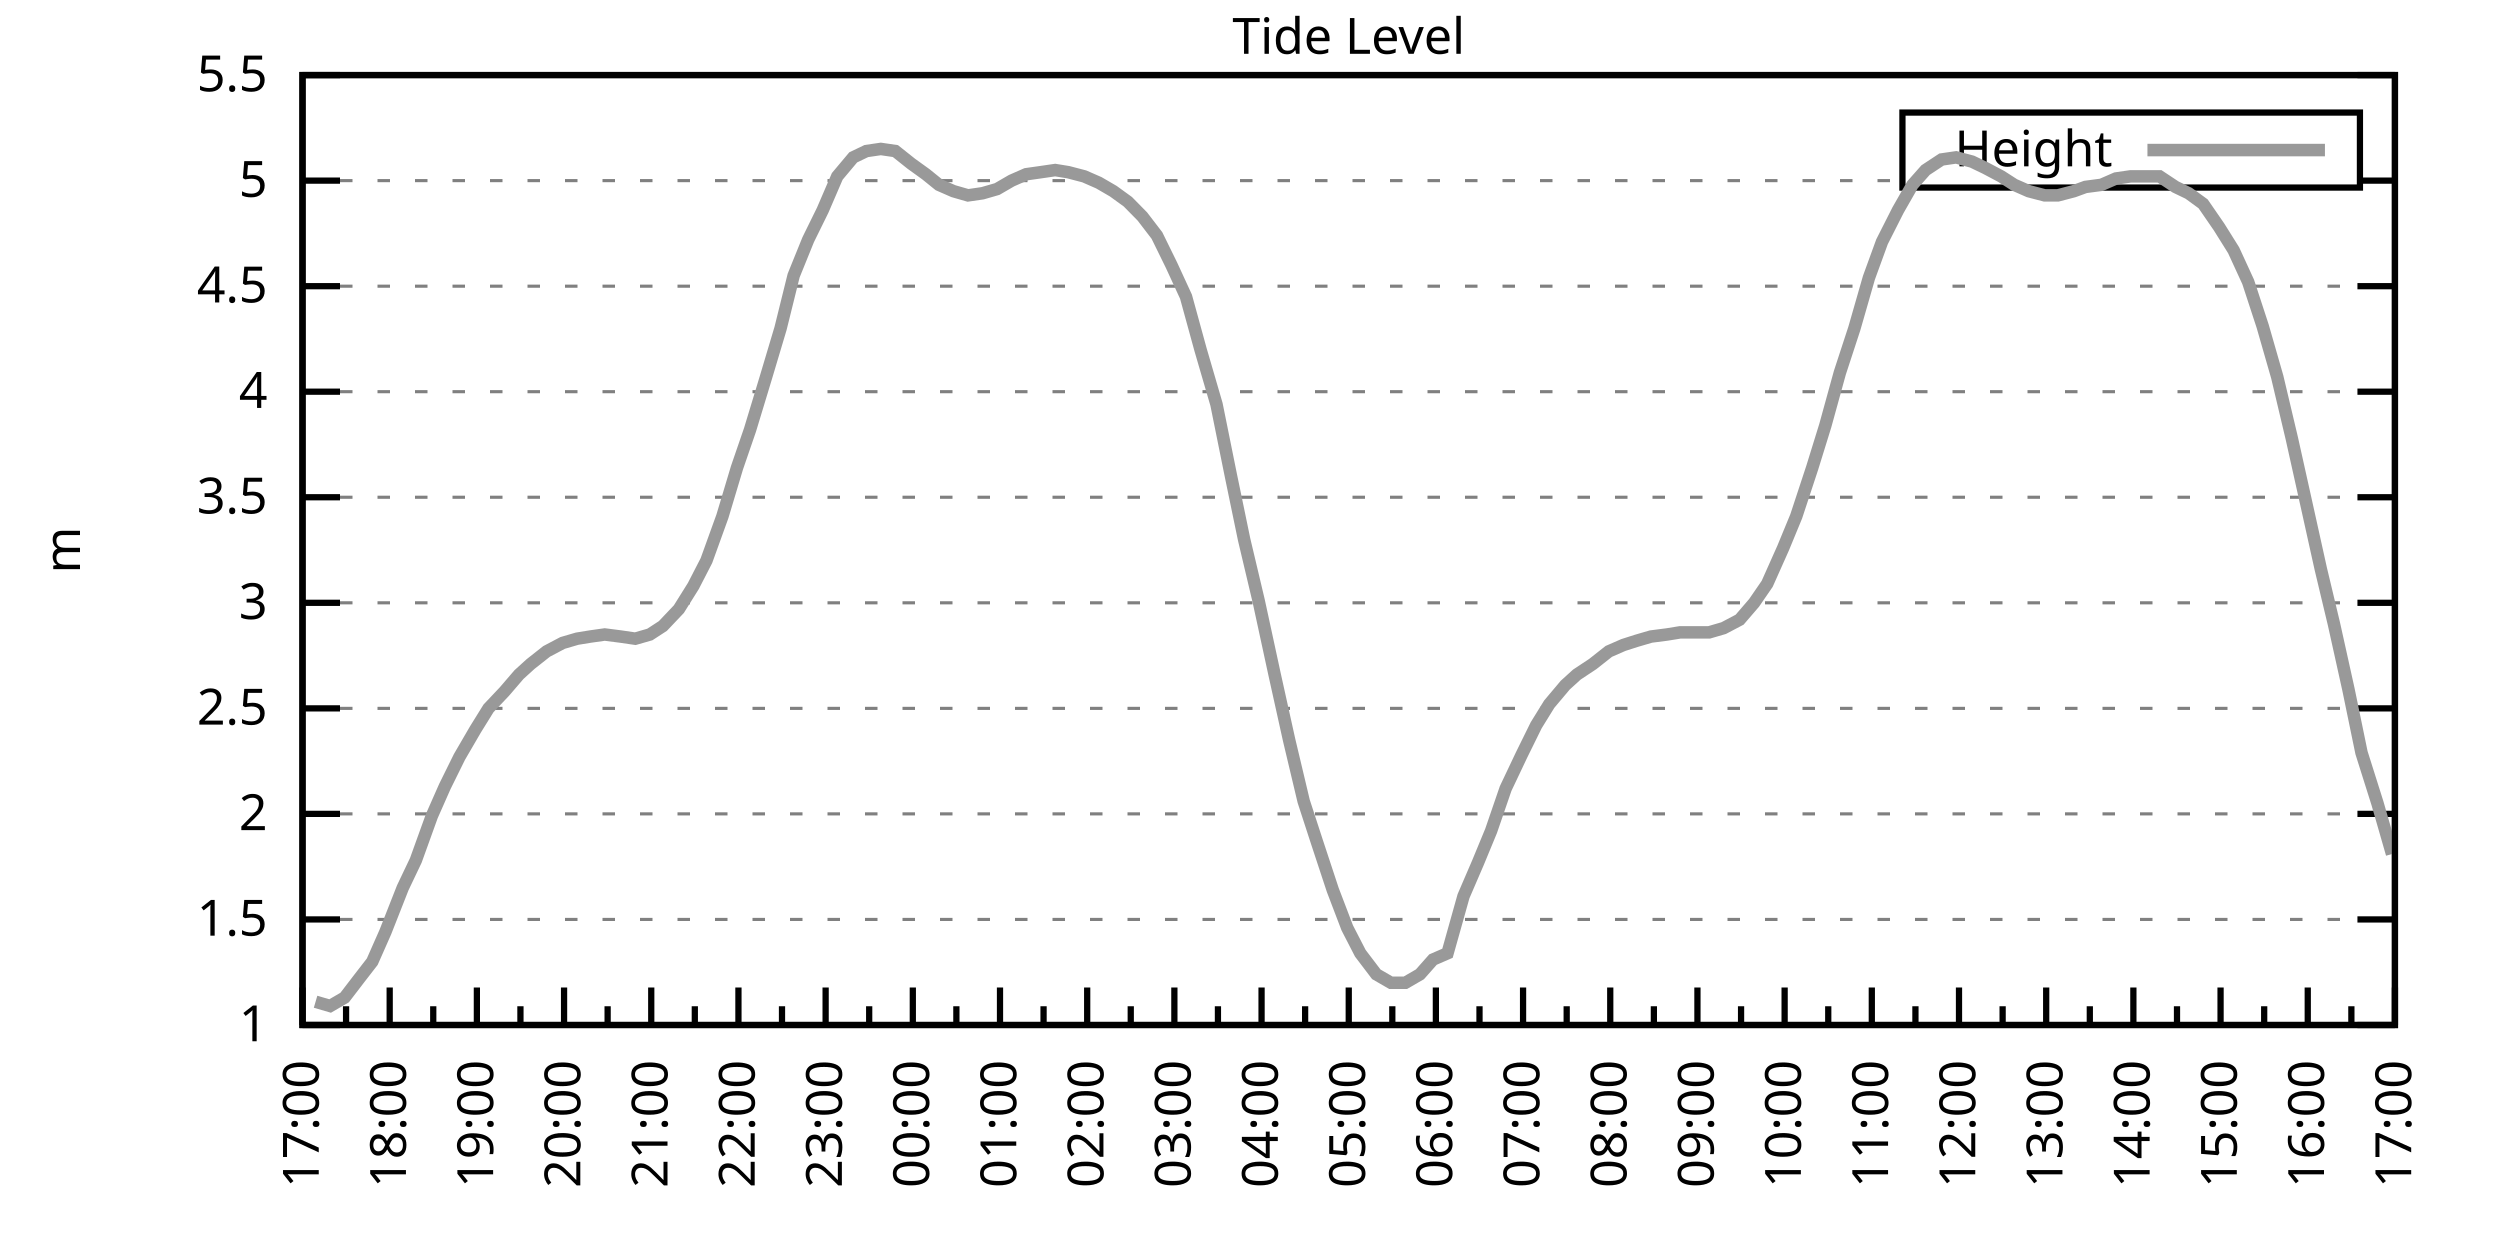
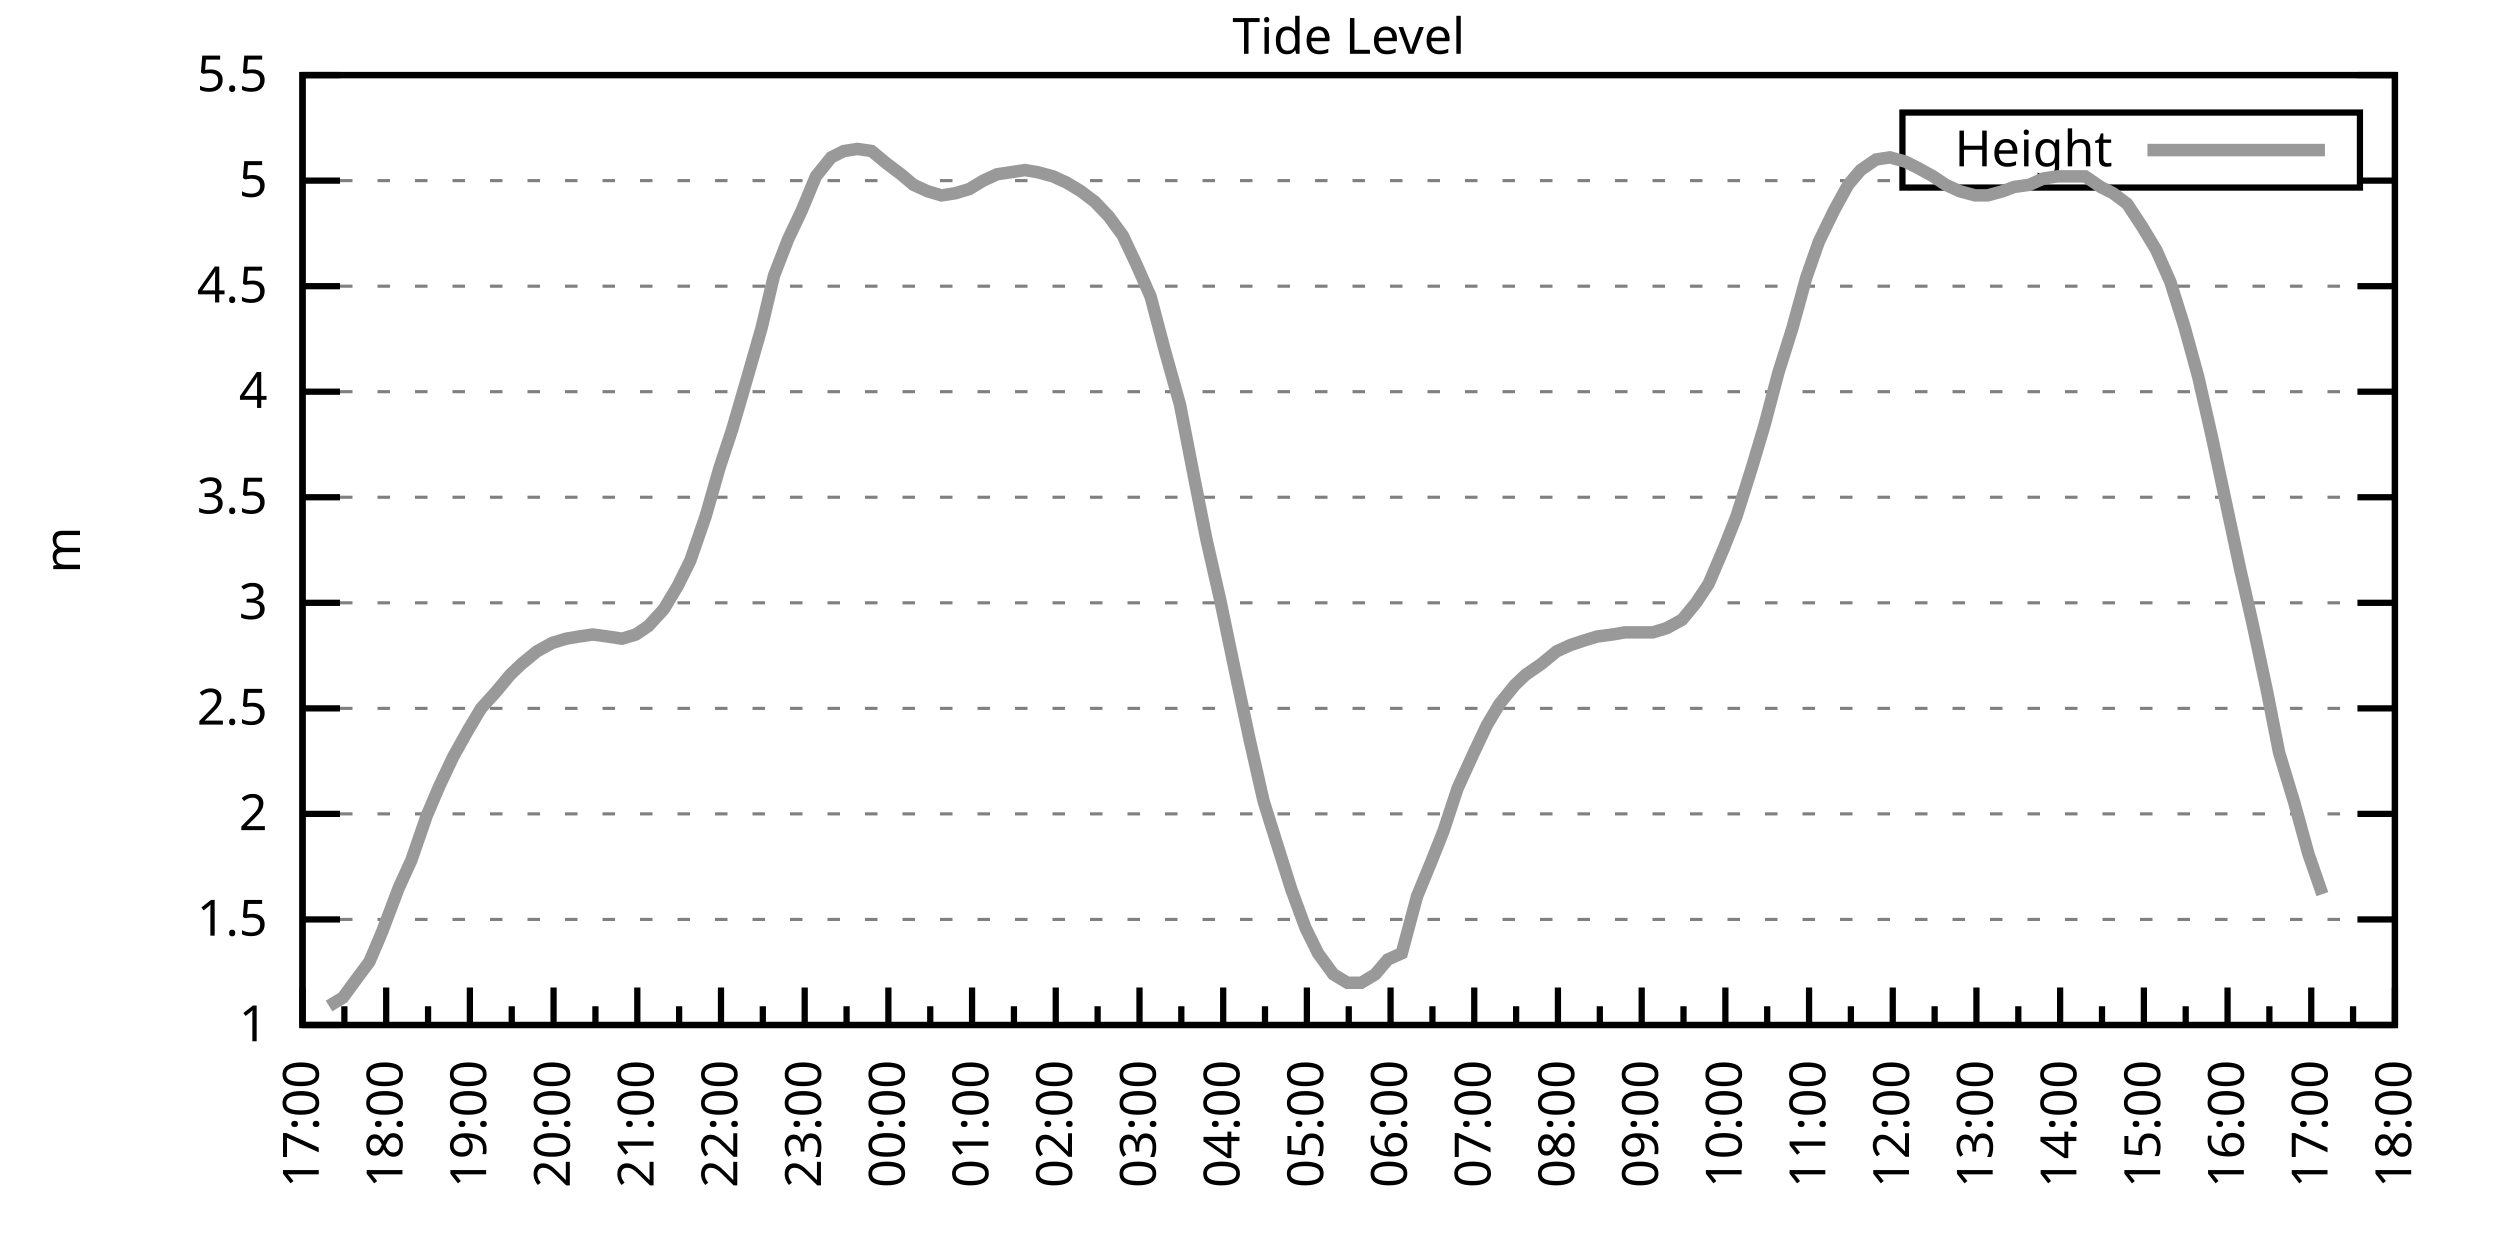
<svg xmlns="http://www.w3.org/2000/svg" xmlns:xlink="http://www.w3.org/1999/xlink" width="400" height="200" viewBox="0 0 400 200">
  <g id="gnuplot_canvas">
    <rect x="0" y="0" width="400" height="200" fill="none" />
    <defs>
      <circle id="gpDot" r="0.5" stroke-width="0.5" stroke="currentColor" />
      <path id="gpPt0" stroke-width="0.333" stroke="currentColor" d="M-1,0 h2 M0,-1 v2" />
      <path id="gpPt1" stroke-width="0.333" stroke="currentColor" d="M-1,-1 L1,1 M1,-1 L-1,1" />
      <path id="gpPt2" stroke-width="0.333" stroke="currentColor" d="M-1,0 L1,0 M0,-1 L0,1 M-1,-1 L1,1 M-1,1 L1,-1" />
      <rect id="gpPt3" stroke-width="0.333" stroke="currentColor" x="-1" y="-1" width="2" height="2" />
      <rect id="gpPt4" stroke-width="0.333" stroke="currentColor" fill="currentColor" x="-1" y="-1" width="2" height="2" />
      <circle id="gpPt5" stroke-width="0.333" stroke="currentColor" cx="0" cy="0" r="1" />
      <use xlink:href="#gpPt5" id="gpPt6" fill="currentColor" stroke="none" />
      <path id="gpPt7" stroke-width="0.333" stroke="currentColor" d="M0,-1.33 L-1.33,0.67 L1.33,0.67 z" />
      <use xlink:href="#gpPt7" id="gpPt8" fill="currentColor" stroke="none" />
      <use xlink:href="#gpPt7" id="gpPt9" stroke="currentColor" transform="rotate(180)" />
      <use xlink:href="#gpPt9" id="gpPt10" fill="currentColor" stroke="none" />
      <use xlink:href="#gpPt3" id="gpPt11" stroke="currentColor" transform="rotate(45)" />
      <use xlink:href="#gpPt11" id="gpPt12" fill="currentColor" stroke="none" />
      <path id="gpPt13" stroke-width="0.333" stroke="currentColor" d="M0,1.330 L1.265,0.411 L0.782,-1.067 L-0.782,-1.076 L-1.265,0.411 z" />
      <use xlink:href="#gpPt13" id="gpPt14" fill="currentColor" stroke="none" />
      <filter id="textbox" filterUnits="objectBoundingBox" x="0" y="0" height="1" width="1">
        <feFlood flood-color="white" flood-opacity="1" result="bgnd" />
        <feComposite in="SourceGraphic" in2="bgnd" operator="atop" />
      </filter>
      <filter id="greybox" filterUnits="objectBoundingBox" x="0" y="0" height="1" width="1">
        <feFlood flood-color="lightgrey" flood-opacity="1" result="grey" />
        <feComposite in="SourceGraphic" in2="grey" operator="atop" />
      </filter>
    </defs>
    <g fill="none" color="white" stroke="currentColor" stroke-width="1.00" stroke-linecap="butt" stroke-linejoin="miter">
</g>
    <g fill="none" color="black" stroke="currentColor" stroke-width="1.00" stroke-linecap="butt" stroke-linejoin="miter">
      <g stroke="none" shape-rendering="crispEdges">
        <polygon fill="rgb(255, 255, 255)" points="48.40,164.00 383.18,164.00 383.18,12.02 48.40,12.02 " />
      </g>
    </g>
    <g fill="none" color="black" stroke="currentColor" stroke-width="1.00" stroke-linecap="butt" stroke-linejoin="miter">
</g>
    <g fill="none" color="black" stroke="black" stroke-width="0.50" stroke-linecap="butt" stroke-linejoin="miter">
</g>
    <g fill="none" color="gray" stroke="currentColor" stroke-width="0.50" stroke-linecap="butt" stroke-linejoin="miter">
      <path stroke="gray" stroke-dasharray="2,4" class="gridline" d="M48.40,164.00 L383.19,164.00  " />
    </g>
    <g fill="none" color="gray" stroke="gray" stroke-width="1.00" stroke-linecap="butt" stroke-linejoin="miter">
</g>
    <g fill="none" color="black" stroke="currentColor" stroke-width="1.00" stroke-linecap="butt" stroke-linejoin="miter">
      <path stroke="black" d="M48.40,164.00 L54.40,164.00 M383.19,164.00 L377.19,164.00  " />
      <g transform="translate(42.80,166.60)" stroke="none" fill="black" font-family="Sans" font-size="8.00" text-anchor="end">
        <text>
          <tspan font-family="Sans"> 1</tspan>
        </text>
      </g>
    </g>
    <g fill="none" color="black" stroke="currentColor" stroke-width="1.00" stroke-linecap="butt" stroke-linejoin="miter">
</g>
    <g fill="none" color="black" stroke="black" stroke-width="0.50" stroke-linecap="butt" stroke-linejoin="miter">
</g>
    <g fill="none" color="gray" stroke="currentColor" stroke-width="0.50" stroke-linecap="butt" stroke-linejoin="miter">
      <path stroke="gray" stroke-dasharray="2,4" class="gridline" d="M48.40,147.11 L383.19,147.11  " />
    </g>
    <g fill="none" color="gray" stroke="gray" stroke-width="1.00" stroke-linecap="butt" stroke-linejoin="miter">
</g>
    <g fill="none" color="black" stroke="currentColor" stroke-width="1.00" stroke-linecap="butt" stroke-linejoin="miter">
      <path stroke="black" d="M48.40,147.11 L54.40,147.11 M383.19,147.11 L377.19,147.11  " />
      <g transform="translate(42.80,149.71)" stroke="none" fill="black" font-family="Sans" font-size="8.00" text-anchor="end">
        <text>
          <tspan font-family="Sans"> 1.5</tspan>
        </text>
      </g>
    </g>
    <g fill="none" color="black" stroke="currentColor" stroke-width="1.00" stroke-linecap="butt" stroke-linejoin="miter">
</g>
    <g fill="none" color="black" stroke="black" stroke-width="0.50" stroke-linecap="butt" stroke-linejoin="miter">
</g>
    <g fill="none" color="gray" stroke="currentColor" stroke-width="0.50" stroke-linecap="butt" stroke-linejoin="miter">
      <path stroke="gray" stroke-dasharray="2,4" class="gridline" d="M48.40,130.22 L383.19,130.22  " />
    </g>
    <g fill="none" color="gray" stroke="gray" stroke-width="1.00" stroke-linecap="butt" stroke-linejoin="miter">
</g>
    <g fill="none" color="black" stroke="currentColor" stroke-width="1.00" stroke-linecap="butt" stroke-linejoin="miter">
      <path stroke="black" d="M48.40,130.22 L54.40,130.22 M383.19,130.22 L377.19,130.22  " />
      <g transform="translate(42.80,132.82)" stroke="none" fill="black" font-family="Sans" font-size="8.00" text-anchor="end">
        <text>
          <tspan font-family="Sans"> 2</tspan>
        </text>
      </g>
    </g>
    <g fill="none" color="black" stroke="currentColor" stroke-width="1.00" stroke-linecap="butt" stroke-linejoin="miter">
</g>
    <g fill="none" color="black" stroke="black" stroke-width="0.50" stroke-linecap="butt" stroke-linejoin="miter">
</g>
    <g fill="none" color="gray" stroke="currentColor" stroke-width="0.50" stroke-linecap="butt" stroke-linejoin="miter">
      <path stroke="gray" stroke-dasharray="2,4" class="gridline" d="M48.40,113.34 L383.19,113.34  " />
    </g>
    <g fill="none" color="gray" stroke="gray" stroke-width="1.00" stroke-linecap="butt" stroke-linejoin="miter">
</g>
    <g fill="none" color="black" stroke="currentColor" stroke-width="1.00" stroke-linecap="butt" stroke-linejoin="miter">
      <path stroke="black" d="M48.40,113.34 L54.40,113.34 M383.19,113.34 L377.19,113.34  " />
      <g transform="translate(42.80,115.94)" stroke="none" fill="black" font-family="Sans" font-size="8.00" text-anchor="end">
        <text>
          <tspan font-family="Sans"> 2.5</tspan>
        </text>
      </g>
    </g>
    <g fill="none" color="black" stroke="currentColor" stroke-width="1.00" stroke-linecap="butt" stroke-linejoin="miter">
</g>
    <g fill="none" color="black" stroke="black" stroke-width="0.50" stroke-linecap="butt" stroke-linejoin="miter">
</g>
    <g fill="none" color="gray" stroke="currentColor" stroke-width="0.50" stroke-linecap="butt" stroke-linejoin="miter">
      <path stroke="gray" stroke-dasharray="2,4" class="gridline" d="M48.40,96.45 L383.19,96.45  " />
    </g>
    <g fill="none" color="gray" stroke="gray" stroke-width="1.00" stroke-linecap="butt" stroke-linejoin="miter">
</g>
    <g fill="none" color="black" stroke="currentColor" stroke-width="1.00" stroke-linecap="butt" stroke-linejoin="miter">
      <path stroke="black" d="M48.40,96.45 L54.40,96.45 M383.19,96.45 L377.19,96.45  " />
      <g transform="translate(42.80,99.05)" stroke="none" fill="black" font-family="Sans" font-size="8.00" text-anchor="end">
        <text>
          <tspan font-family="Sans"> 3</tspan>
        </text>
      </g>
    </g>
    <g fill="none" color="black" stroke="currentColor" stroke-width="1.00" stroke-linecap="butt" stroke-linejoin="miter">
</g>
    <g fill="none" color="black" stroke="black" stroke-width="0.50" stroke-linecap="butt" stroke-linejoin="miter">
</g>
    <g fill="none" color="gray" stroke="currentColor" stroke-width="0.50" stroke-linecap="butt" stroke-linejoin="miter">
      <path stroke="gray" stroke-dasharray="2,4" class="gridline" d="M48.40,79.56 L383.19,79.56  " />
    </g>
    <g fill="none" color="gray" stroke="gray" stroke-width="1.00" stroke-linecap="butt" stroke-linejoin="miter">
</g>
    <g fill="none" color="black" stroke="currentColor" stroke-width="1.00" stroke-linecap="butt" stroke-linejoin="miter">
      <path stroke="black" d="M48.40,79.56 L54.40,79.56 M383.19,79.56 L377.19,79.56  " />
      <g transform="translate(42.80,82.16)" stroke="none" fill="black" font-family="Sans" font-size="8.00" text-anchor="end">
        <text>
          <tspan font-family="Sans"> 3.5</tspan>
        </text>
      </g>
    </g>
    <g fill="none" color="black" stroke="currentColor" stroke-width="1.00" stroke-linecap="butt" stroke-linejoin="miter">
</g>
    <g fill="none" color="black" stroke="black" stroke-width="0.50" stroke-linecap="butt" stroke-linejoin="miter">
</g>
    <g fill="none" color="gray" stroke="currentColor" stroke-width="0.50" stroke-linecap="butt" stroke-linejoin="miter">
      <path stroke="gray" stroke-dasharray="2,4" class="gridline" d="M48.40,62.67 L383.19,62.67  " />
    </g>
    <g fill="none" color="gray" stroke="gray" stroke-width="1.00" stroke-linecap="butt" stroke-linejoin="miter">
</g>
    <g fill="none" color="black" stroke="currentColor" stroke-width="1.00" stroke-linecap="butt" stroke-linejoin="miter">
      <path stroke="black" d="M48.40,62.67 L54.40,62.67 M383.19,62.67 L377.19,62.67  " />
      <g transform="translate(42.80,65.27)" stroke="none" fill="black" font-family="Sans" font-size="8.00" text-anchor="end">
        <text>
          <tspan font-family="Sans"> 4</tspan>
        </text>
      </g>
    </g>
    <g fill="none" color="black" stroke="currentColor" stroke-width="1.00" stroke-linecap="butt" stroke-linejoin="miter">
</g>
    <g fill="none" color="black" stroke="black" stroke-width="0.50" stroke-linecap="butt" stroke-linejoin="miter">
</g>
    <g fill="none" color="gray" stroke="currentColor" stroke-width="0.50" stroke-linecap="butt" stroke-linejoin="miter">
      <path stroke="gray" stroke-dasharray="2,4" class="gridline" d="M48.40,45.79 L383.19,45.79  " />
    </g>
    <g fill="none" color="gray" stroke="gray" stroke-width="1.00" stroke-linecap="butt" stroke-linejoin="miter">
</g>
    <g fill="none" color="black" stroke="currentColor" stroke-width="1.00" stroke-linecap="butt" stroke-linejoin="miter">
      <path stroke="black" d="M48.40,45.79 L54.40,45.79 M383.19,45.79 L377.19,45.79  " />
      <g transform="translate(42.80,48.39)" stroke="none" fill="black" font-family="Sans" font-size="8.00" text-anchor="end">
        <text>
          <tspan font-family="Sans"> 4.5</tspan>
        </text>
      </g>
    </g>
    <g fill="none" color="black" stroke="currentColor" stroke-width="1.00" stroke-linecap="butt" stroke-linejoin="miter">
</g>
    <g fill="none" color="black" stroke="black" stroke-width="0.50" stroke-linecap="butt" stroke-linejoin="miter">
</g>
    <g fill="none" color="gray" stroke="currentColor" stroke-width="0.50" stroke-linecap="butt" stroke-linejoin="miter">
      <path stroke="gray" stroke-dasharray="2,4" class="gridline" d="M48.40,28.90 L304.39,28.90 M377.59,28.90 L383.19,28.90  " />
    </g>
    <g fill="none" color="gray" stroke="gray" stroke-width="1.00" stroke-linecap="butt" stroke-linejoin="miter">
</g>
    <g fill="none" color="black" stroke="currentColor" stroke-width="1.00" stroke-linecap="butt" stroke-linejoin="miter">
      <path stroke="black" d="M48.40,28.90 L54.40,28.90 M383.19,28.90 L377.19,28.90  " />
      <g transform="translate(42.80,31.50)" stroke="none" fill="black" font-family="Sans" font-size="8.00" text-anchor="end">
        <text>
          <tspan font-family="Sans"> 5</tspan>
        </text>
      </g>
    </g>
    <g fill="none" color="black" stroke="currentColor" stroke-width="1.00" stroke-linecap="butt" stroke-linejoin="miter">
</g>
    <g fill="none" color="black" stroke="black" stroke-width="0.50" stroke-linecap="butt" stroke-linejoin="miter">
</g>
    <g fill="none" color="gray" stroke="currentColor" stroke-width="0.50" stroke-linecap="butt" stroke-linejoin="miter">
      <path stroke="gray" stroke-dasharray="2,4" class="gridline" d="M48.40,12.01 L383.19,12.01  " />
    </g>
    <g fill="none" color="gray" stroke="gray" stroke-width="1.00" stroke-linecap="butt" stroke-linejoin="miter">
</g>
    <g fill="none" color="black" stroke="currentColor" stroke-width="1.00" stroke-linecap="butt" stroke-linejoin="miter">
      <path stroke="black" d="M48.40,12.01 L54.40,12.01 M383.19,12.01 L377.19,12.01  " />
      <g transform="translate(42.80,14.61)" stroke="none" fill="black" font-family="Sans" font-size="8.00" text-anchor="end">
        <text>
          <tspan font-family="Sans"> 5.5</tspan>
        </text>
      </g>
    </g>
    <g fill="none" color="black" stroke="currentColor" stroke-width="1.00" stroke-linecap="butt" stroke-linejoin="miter">
      <path stroke="black" d="M48.40,164.00 L48.40,158.00  " />
      <g transform="translate(51.00,169.60) rotate(270)" stroke="none" fill="black" font-family="Sans" font-size="8.00" text-anchor="end">
        <text>
          <tspan font-family="Sans">17:00</tspan>
        </text>
      </g>
    </g>
    <g fill="none" color="black" stroke="currentColor" stroke-width="1.00" stroke-linecap="butt" stroke-linejoin="miter">
-       <path stroke="black" d="M55.37,164.00 L55.37,161.00 M62.35,164.00 L62.35,158.00  " />
-       <g transform="translate(64.95,169.60) rotate(270)" stroke="none" fill="black" font-family="Sans" font-size="8.00" text-anchor="end">
+       <path stroke="black" d="M55.10,164.00 L55.10,161.00 M61.79,164.00 L61.79,158.00  " />
+       <g transform="translate(64.39,169.60) rotate(270)" stroke="none" fill="black" font-family="Sans" font-size="8.00" text-anchor="end">
        <text>
          <tspan font-family="Sans">18:00</tspan>
        </text>
      </g>
    </g>
    <g fill="none" color="black" stroke="currentColor" stroke-width="1.00" stroke-linecap="butt" stroke-linejoin="miter">
-       <path stroke="black" d="M69.32,164.00 L69.32,161.00 M76.30,164.00 L76.30,158.00  " />
-       <g transform="translate(78.90,169.60) rotate(270)" stroke="none" fill="black" font-family="Sans" font-size="8.00" text-anchor="end">
+       <path stroke="black" d="M68.49,164.00 L68.49,161.00 M75.18,164.00 L75.18,158.00  " />
+       <g transform="translate(77.78,169.60) rotate(270)" stroke="none" fill="black" font-family="Sans" font-size="8.00" text-anchor="end">
        <text>
          <tspan font-family="Sans">19:00</tspan>
        </text>
      </g>
    </g>
    <g fill="none" color="black" stroke="currentColor" stroke-width="1.00" stroke-linecap="butt" stroke-linejoin="miter">
-       <path stroke="black" d="M83.27,164.00 L83.27,161.00 M90.25,164.00 L90.25,158.00  " />
-       <g transform="translate(92.85,169.60) rotate(270)" stroke="none" fill="black" font-family="Sans" font-size="8.00" text-anchor="end">
+       <path stroke="black" d="M81.88,164.00 L81.88,161.00 M88.57,164.00 L88.57,158.00  " />
+       <g transform="translate(91.17,169.60) rotate(270)" stroke="none" fill="black" font-family="Sans" font-size="8.00" text-anchor="end">
        <text>
          <tspan font-family="Sans">20:00</tspan>
        </text>
      </g>
    </g>
    <g fill="none" color="black" stroke="currentColor" stroke-width="1.00" stroke-linecap="butt" stroke-linejoin="miter">
-       <path stroke="black" d="M97.22,164.00 L97.22,161.00 M104.20,164.00 L104.20,158.00  " />
-       <g transform="translate(106.80,169.60) rotate(270)" stroke="none" fill="black" font-family="Sans" font-size="8.00" text-anchor="end">
+       <path stroke="black" d="M95.27,164.00 L95.27,161.00 M101.97,164.00 L101.97,158.00  " />
+       <g transform="translate(104.57,169.60) rotate(270)" stroke="none" fill="black" font-family="Sans" font-size="8.00" text-anchor="end">
        <text>
          <tspan font-family="Sans">21:00</tspan>
        </text>
      </g>
    </g>
    <g fill="none" color="black" stroke="currentColor" stroke-width="1.00" stroke-linecap="butt" stroke-linejoin="miter">
-       <path stroke="black" d="M111.17,164.00 L111.17,161.00 M118.15,164.00 L118.15,158.00  " />
-       <g transform="translate(120.75,169.60) rotate(270)" stroke="none" fill="black" font-family="Sans" font-size="8.00" text-anchor="end">
+       <path stroke="black" d="M108.66,164.00 L108.66,161.00 M115.36,164.00 L115.36,158.00  " />
+       <g transform="translate(117.96,169.60) rotate(270)" stroke="none" fill="black" font-family="Sans" font-size="8.00" text-anchor="end">
        <text>
          <tspan font-family="Sans">22:00</tspan>
        </text>
      </g>
    </g>
    <g fill="none" color="black" stroke="currentColor" stroke-width="1.00" stroke-linecap="butt" stroke-linejoin="miter">
-       <path stroke="black" d="M125.12,164.00 L125.12,161.00 M132.10,164.00 L132.10,158.00  " />
-       <g transform="translate(134.70,169.60) rotate(270)" stroke="none" fill="black" font-family="Sans" font-size="8.00" text-anchor="end">
+       <path stroke="black" d="M122.05,164.00 L122.05,161.00 M128.75,164.00 L128.75,158.00  " />
+       <g transform="translate(131.35,169.60) rotate(270)" stroke="none" fill="black" font-family="Sans" font-size="8.00" text-anchor="end">
        <text>
          <tspan font-family="Sans">23:00</tspan>
        </text>
      </g>
    </g>
    <g fill="none" color="black" stroke="currentColor" stroke-width="1.00" stroke-linecap="butt" stroke-linejoin="miter">
-       <path stroke="black" d="M139.07,164.00 L139.07,161.00 M146.05,164.00 L146.05,158.00  " />
-       <g transform="translate(148.65,169.60) rotate(270)" stroke="none" fill="black" font-family="Sans" font-size="8.00" text-anchor="end">
+       <path stroke="black" d="M135.45,164.00 L135.45,161.00 M142.14,164.00 L142.14,158.00  " />
+       <g transform="translate(144.74,169.60) rotate(270)" stroke="none" fill="black" font-family="Sans" font-size="8.00" text-anchor="end">
        <text>
          <tspan font-family="Sans">00:00</tspan>
        </text>
      </g>
    </g>
    <g fill="none" color="black" stroke="currentColor" stroke-width="1.00" stroke-linecap="butt" stroke-linejoin="miter">
-       <path stroke="black" d="M153.02,164.00 L153.02,161.00 M160.00,164.00 L160.00,158.00  " />
-       <g transform="translate(162.60,169.60) rotate(270)" stroke="none" fill="black" font-family="Sans" font-size="8.00" text-anchor="end">
+       <path stroke="black" d="M148.84,164.00 L148.84,161.00 M155.53,164.00 L155.53,158.00  " />
+       <g transform="translate(158.13,169.60) rotate(270)" stroke="none" fill="black" font-family="Sans" font-size="8.00" text-anchor="end">
        <text>
          <tspan font-family="Sans">01:00</tspan>
        </text>
      </g>
    </g>
    <g fill="none" color="black" stroke="currentColor" stroke-width="1.00" stroke-linecap="butt" stroke-linejoin="miter">
-       <path stroke="black" d="M166.97,164.00 L166.97,161.00 M173.95,164.00 L173.95,158.00  " />
-       <g transform="translate(176.55,169.60) rotate(270)" stroke="none" fill="black" font-family="Sans" font-size="8.00" text-anchor="end">
+       <path stroke="black" d="M162.23,164.00 L162.23,161.00 M168.92,164.00 L168.92,158.00  " />
+       <g transform="translate(171.52,169.60) rotate(270)" stroke="none" fill="black" font-family="Sans" font-size="8.00" text-anchor="end">
        <text>
          <tspan font-family="Sans">02:00</tspan>
        </text>
      </g>
    </g>
    <g fill="none" color="black" stroke="currentColor" stroke-width="1.00" stroke-linecap="butt" stroke-linejoin="miter">
-       <path stroke="black" d="M180.92,164.00 L180.92,161.00 M187.90,164.00 L187.90,158.00  " />
-       <g transform="translate(190.50,169.60) rotate(270)" stroke="none" fill="black" font-family="Sans" font-size="8.00" text-anchor="end">
+       <path stroke="black" d="M175.62,164.00 L175.62,161.00 M182.32,164.00 L182.32,158.00  " />
+       <g transform="translate(184.92,169.60) rotate(270)" stroke="none" fill="black" font-family="Sans" font-size="8.00" text-anchor="end">
        <text>
          <tspan font-family="Sans">03:00</tspan>
        </text>
      </g>
    </g>
    <g fill="none" color="black" stroke="currentColor" stroke-width="1.00" stroke-linecap="butt" stroke-linejoin="miter">
-       <path stroke="black" d="M194.87,164.00 L194.87,161.00 M201.85,164.00 L201.85,158.00  " />
-       <g transform="translate(204.45,169.60) rotate(270)" stroke="none" fill="black" font-family="Sans" font-size="8.00" text-anchor="end">
+       <path stroke="black" d="M189.01,164.00 L189.01,161.00 M195.71,164.00 L195.71,158.00  " />
+       <g transform="translate(198.31,169.60) rotate(270)" stroke="none" fill="black" font-family="Sans" font-size="8.00" text-anchor="end">
        <text>
          <tspan font-family="Sans">04:00</tspan>
        </text>
      </g>
    </g>
    <g fill="none" color="black" stroke="currentColor" stroke-width="1.00" stroke-linecap="butt" stroke-linejoin="miter">
-       <path stroke="black" d="M208.82,164.00 L208.82,161.00 M215.80,164.00 L215.80,158.00  " />
-       <g transform="translate(218.40,169.60) rotate(270)" stroke="none" fill="black" font-family="Sans" font-size="8.00" text-anchor="end">
+       <path stroke="black" d="M202.40,164.00 L202.40,161.00 M209.10,164.00 L209.10,158.00  " />
+       <g transform="translate(211.70,169.60) rotate(270)" stroke="none" fill="black" font-family="Sans" font-size="8.00" text-anchor="end">
        <text>
          <tspan font-family="Sans">05:00</tspan>
        </text>
      </g>
    </g>
    <g fill="none" color="black" stroke="currentColor" stroke-width="1.00" stroke-linecap="butt" stroke-linejoin="miter">
-       <path stroke="black" d="M222.77,164.00 L222.77,161.00 M229.74,164.00 L229.74,158.00  " />
-       <g transform="translate(232.34,169.60) rotate(270)" stroke="none" fill="black" font-family="Sans" font-size="8.00" text-anchor="end">
+       <path stroke="black" d="M215.80,164.00 L215.80,161.00 M222.49,164.00 L222.49,158.00  " />
+       <g transform="translate(225.09,169.60) rotate(270)" stroke="none" fill="black" font-family="Sans" font-size="8.00" text-anchor="end">
        <text>
          <tspan font-family="Sans">06:00</tspan>
        </text>
      </g>
    </g>
    <g fill="none" color="black" stroke="currentColor" stroke-width="1.00" stroke-linecap="butt" stroke-linejoin="miter">
-       <path stroke="black" d="M236.72,164.00 L236.72,161.00 M243.69,164.00 L243.69,158.00  " />
-       <g transform="translate(246.29,169.60) rotate(270)" stroke="none" fill="black" font-family="Sans" font-size="8.00" text-anchor="end">
+       <path stroke="black" d="M229.19,164.00 L229.19,161.00 M235.88,164.00 L235.88,158.00  " />
+       <g transform="translate(238.48,169.60) rotate(270)" stroke="none" fill="black" font-family="Sans" font-size="8.00" text-anchor="end">
        <text>
          <tspan font-family="Sans">07:00</tspan>
        </text>
      </g>
    </g>
    <g fill="none" color="black" stroke="currentColor" stroke-width="1.00" stroke-linecap="butt" stroke-linejoin="miter">
-       <path stroke="black" d="M250.67,164.00 L250.67,161.00 M257.64,164.00 L257.64,158.00  " />
-       <g transform="translate(260.24,169.60) rotate(270)" stroke="none" fill="black" font-family="Sans" font-size="8.00" text-anchor="end">
+       <path stroke="black" d="M242.58,164.00 L242.58,161.00 M249.27,164.00 L249.27,158.00  " />
+       <g transform="translate(251.87,169.60) rotate(270)" stroke="none" fill="black" font-family="Sans" font-size="8.00" text-anchor="end">
        <text>
          <tspan font-family="Sans">08:00</tspan>
        </text>
      </g>
    </g>
    <g fill="none" color="black" stroke="currentColor" stroke-width="1.00" stroke-linecap="butt" stroke-linejoin="miter">
-       <path stroke="black" d="M264.62,164.00 L264.62,161.00 M271.59,164.00 L271.59,158.00  " />
-       <g transform="translate(274.19,169.60) rotate(270)" stroke="none" fill="black" font-family="Sans" font-size="8.00" text-anchor="end">
+       <path stroke="black" d="M255.97,164.00 L255.97,161.00 M262.67,164.00 L262.67,158.00  " />
+       <g transform="translate(265.27,169.60) rotate(270)" stroke="none" fill="black" font-family="Sans" font-size="8.00" text-anchor="end">
        <text>
          <tspan font-family="Sans">09:00</tspan>
        </text>
      </g>
    </g>
    <g fill="none" color="black" stroke="currentColor" stroke-width="1.00" stroke-linecap="butt" stroke-linejoin="miter">
-       <path stroke="black" d="M278.57,164.00 L278.57,161.00 M285.54,164.00 L285.54,158.00  " />
-       <g transform="translate(288.14,169.60) rotate(270)" stroke="none" fill="black" font-family="Sans" font-size="8.00" text-anchor="end">
+       <path stroke="black" d="M269.36,164.00 L269.36,161.00 M276.06,164.00 L276.06,158.00  " />
+       <g transform="translate(278.66,169.60) rotate(270)" stroke="none" fill="black" font-family="Sans" font-size="8.00" text-anchor="end">
        <text>
          <tspan font-family="Sans">10:00</tspan>
        </text>
      </g>
    </g>
    <g fill="none" color="black" stroke="currentColor" stroke-width="1.00" stroke-linecap="butt" stroke-linejoin="miter">
-       <path stroke="black" d="M292.52,164.00 L292.52,161.00 M299.49,164.00 L299.49,158.00  " />
-       <g transform="translate(302.09,169.60) rotate(270)" stroke="none" fill="black" font-family="Sans" font-size="8.00" text-anchor="end">
+       <path stroke="black" d="M282.75,164.00 L282.75,161.00 M289.45,164.00 L289.45,158.00  " />
+       <g transform="translate(292.05,169.60) rotate(270)" stroke="none" fill="black" font-family="Sans" font-size="8.00" text-anchor="end">
        <text>
          <tspan font-family="Sans">11:00</tspan>
        </text>
      </g>
    </g>
    <g fill="none" color="black" stroke="currentColor" stroke-width="1.00" stroke-linecap="butt" stroke-linejoin="miter">
-       <path stroke="black" d="M306.47,164.00 L306.47,161.00 M313.44,164.00 L313.44,158.00  " />
-       <g transform="translate(316.04,169.60) rotate(270)" stroke="none" fill="black" font-family="Sans" font-size="8.00" text-anchor="end">
+       <path stroke="black" d="M296.14,164.00 L296.14,161.00 M302.84,164.00 L302.84,158.00  " />
+       <g transform="translate(305.44,169.60) rotate(270)" stroke="none" fill="black" font-family="Sans" font-size="8.00" text-anchor="end">
        <text>
          <tspan font-family="Sans">12:00</tspan>
        </text>
      </g>
    </g>
    <g fill="none" color="black" stroke="currentColor" stroke-width="1.00" stroke-linecap="butt" stroke-linejoin="miter">
-       <path stroke="black" d="M320.42,164.00 L320.42,161.00 M327.39,164.00 L327.39,158.00  " />
-       <g transform="translate(329.99,169.60) rotate(270)" stroke="none" fill="black" font-family="Sans" font-size="8.00" text-anchor="end">
+       <path stroke="black" d="M309.54,164.00 L309.54,161.00 M316.23,164.00 L316.23,158.00  " />
+       <g transform="translate(318.83,169.60) rotate(270)" stroke="none" fill="black" font-family="Sans" font-size="8.00" text-anchor="end">
        <text>
          <tspan font-family="Sans">13:00</tspan>
        </text>
      </g>
    </g>
    <g fill="none" color="black" stroke="currentColor" stroke-width="1.00" stroke-linecap="butt" stroke-linejoin="miter">
-       <path stroke="black" d="M334.37,164.00 L334.37,161.00 M341.34,164.00 L341.34,158.00  " />
-       <g transform="translate(343.94,169.60) rotate(270)" stroke="none" fill="black" font-family="Sans" font-size="8.00" text-anchor="end">
+       <path stroke="black" d="M322.93,164.00 L322.93,161.00 M329.62,164.00 L329.62,158.00  " />
+       <g transform="translate(332.22,169.60) rotate(270)" stroke="none" fill="black" font-family="Sans" font-size="8.00" text-anchor="end">
        <text>
          <tspan font-family="Sans">14:00</tspan>
        </text>
      </g>
    </g>
    <g fill="none" color="black" stroke="currentColor" stroke-width="1.00" stroke-linecap="butt" stroke-linejoin="miter">
-       <path stroke="black" d="M348.32,164.00 L348.32,161.00 M355.29,164.00 L355.29,158.00  " />
-       <g transform="translate(357.89,169.60) rotate(270)" stroke="none" fill="black" font-family="Sans" font-size="8.00" text-anchor="end">
+       <path stroke="black" d="M336.32,164.00 L336.32,161.00 M343.02,164.00 L343.02,158.00  " />
+       <g transform="translate(345.62,169.60) rotate(270)" stroke="none" fill="black" font-family="Sans" font-size="8.00" text-anchor="end">
        <text>
          <tspan font-family="Sans">15:00</tspan>
        </text>
      </g>
    </g>
    <g fill="none" color="black" stroke="currentColor" stroke-width="1.00" stroke-linecap="butt" stroke-linejoin="miter">
-       <path stroke="black" d="M362.27,164.00 L362.27,161.00 M369.24,164.00 L369.24,158.00  " />
-       <g transform="translate(371.84,169.60) rotate(270)" stroke="none" fill="black" font-family="Sans" font-size="8.00" text-anchor="end">
+       <path stroke="black" d="M349.71,164.00 L349.71,161.00 M356.41,164.00 L356.41,158.00  " />
+       <g transform="translate(359.01,169.60) rotate(270)" stroke="none" fill="black" font-family="Sans" font-size="8.00" text-anchor="end">
        <text>
          <tspan font-family="Sans">16:00</tspan>
        </text>
      </g>
    </g>
    <g fill="none" color="black" stroke="currentColor" stroke-width="1.00" stroke-linecap="butt" stroke-linejoin="miter">
-       <path stroke="black" d="M376.22,164.00 L376.22,161.00 M383.19,164.00 L383.19,158.00  " />
+       <path stroke="black" d="M363.10,164.00 L363.10,161.00 M369.80,164.00 L369.80,158.00  " />
+       <g transform="translate(372.40,169.60) rotate(270)" stroke="none" fill="black" font-family="Sans" font-size="8.00" text-anchor="end">
+         <text>
+           <tspan font-family="Sans">17:00</tspan>
+         </text>
+       </g>
+     </g>
+     <g fill="none" color="black" stroke="currentColor" stroke-width="1.00" stroke-linecap="butt" stroke-linejoin="miter">
+       <path stroke="black" d="M376.49,164.00 L376.49,161.00 M383.19,164.00 L383.19,158.00  " />
      <g transform="translate(385.79,169.60) rotate(270)" stroke="none" fill="black" font-family="Sans" font-size="8.00" text-anchor="end">
        <text>
-           <tspan font-family="Sans">17:00</tspan>
+           <tspan font-family="Sans">18:00</tspan>
        </text>
      </g>
    </g>
    <g fill="none" color="black" stroke="currentColor" stroke-width="1.00" stroke-linecap="butt" stroke-linejoin="miter">
</g>
    <g fill="none" color="black" stroke="currentColor" stroke-width="1.00" stroke-linecap="butt" stroke-linejoin="miter">
      <path stroke="black" d="M48.40,12.01 L48.40,164.00 L383.19,164.00 L383.19,12.01 L48.40,12.01 Z  " />
    </g>
    <g fill="none" color="black" stroke="currentColor" stroke-width="1.00" stroke-linecap="butt" stroke-linejoin="miter">
      <g transform="translate(12.80,88.01) rotate(270)" stroke="none" fill="black" font-family="Sans" font-size="8.00" text-anchor="middle">
        <text>
          <tspan font-family="Sans">m</tspan>
        </text>
      </g>
    </g>
    <g fill="none" color="black" stroke="currentColor" stroke-width="1.00" stroke-linecap="butt" stroke-linejoin="miter">
</g>
    <g fill="none" color="black" stroke="currentColor" stroke-width="1.00" stroke-linecap="butt" stroke-linejoin="miter">
      <path stroke="black" d="M304.39,30.01 L304.39,18.01 L377.59,18.01 L377.59,30.01 L304.39,30.01 Z  " />
    </g>
    <g id="Tide_level_plot_1">
      <g fill="none" color="white" stroke="black" stroke-width="2.00" stroke-linecap="butt" stroke-linejoin="miter">
</g>
      <g fill="none" color="black" stroke="currentColor" stroke-width="2.00" stroke-linecap="butt" stroke-linejoin="miter">
        <g transform="translate(337.99,26.61)" stroke="none" fill="black" font-family="Sans" font-size="8.00" text-anchor="end">
          <text>
            <tspan font-family="Sans">Height</tspan>
          </text>
        </g>
      </g>
      <g fill="none" color="black" stroke="currentColor" stroke-width="2.00" stroke-linecap="butt" stroke-linejoin="miter">
-         <path stroke="rgb(153, 153, 153)" d="M343.59,24.01 L371.99,24.01 M50.49,160.28 L52.82,160.96 L55.14,159.61 L57.47,156.57 L59.56,153.87 L61.65,149.14   L64.44,142.05 L66.53,137.66 L69.09,130.56 L71.18,125.83 L73.51,121.11 L76.07,116.71 L78.16,113.34 L80.72,110.63   L83.04,107.93 L84.90,106.24 L87.46,104.22 L90.02,102.87 L92.34,102.19 L94.43,101.85 L96.76,101.52 L99.32,101.85   L101.64,102.19 L103.97,101.52 L106.06,100.16 L108.62,97.46 L110.94,93.75 L113.03,89.69 L115.59,82.60 L117.92,74.83   L120.01,68.75 L122.57,60.31 L124.89,52.54 L126.98,44.10 L129.31,38.35 L131.63,33.63 L133.96,28.22 L136.51,25.18   L138.61,24.17 L140.93,23.83 L143.26,24.17 L145.81,26.20 L148.14,27.88 L150.23,29.57 L152.56,30.59 L154.88,31.26   L157.21,30.92 L159.53,30.25 L161.86,28.90 L164.18,27.88 L166.51,27.55 L168.83,27.21 L170.92,27.55 L173.48,28.22   L175.81,29.24 L178.13,30.59 L180.46,32.28 L182.78,34.64 L185.11,37.68 L187.43,42.41 L189.76,47.47 L192.08,55.92   L194.64,64.70 L196.96,76.18 L199.06,86.32 L201.38,96.11 L203.94,107.93 L206.26,118.40 L208.59,128.20 L210.68,134.62   L213.24,142.38 L215.56,148.46 L217.65,152.52 L220.21,155.89 L222.54,157.24 L224.86,157.24 L227.19,155.89 L229.28,153.53   L231.60,152.52 L234.16,143.40 L236.49,137.99 L238.58,132.93 L240.90,126.17 L243.46,120.77 L245.79,116.04 L247.88,112.66   L250.44,109.62 L252.30,107.93 L254.85,106.24 L257.41,104.22 L259.74,103.20 L261.83,102.53 L264.15,101.85 L266.71,101.52   L268.80,101.18 L271.36,101.18 L273.45,101.18 L275.78,100.50 L278.34,99.15 L280.66,96.45 L282.75,93.41 L285.31,87.67   L287.40,82.60 L289.96,74.83 L292.05,68.08 L294.38,59.63 L296.70,52.54 L299.03,44.43 L301.12,38.69 L303.68,33.63   L306.00,29.57 L308.09,27.21 L310.65,25.52 L312.98,25.18 L315.53,25.86 L317.63,26.87 L320.18,28.22 L322.28,29.57   L324.60,30.59 L327.16,31.26 L329.25,31.26 L331.81,30.59 L333.67,29.91 L336.23,29.57 L338.55,28.56 L340.88,28.22   L343.43,28.22 L345.53,28.22 L348.08,29.91 L350.18,30.92 L352.50,32.61 L355.06,36.33 L357.38,40.04 L359.71,45.11   L362.03,52.20 L364.36,60.31 L366.68,70.10 L369.01,80.57 L371.33,91.04 L373.43,99.83 L375.75,110.30 L377.84,120.43   L380.40,128.54 L382.73,136.64  " />
+         <path stroke="rgb(153, 153, 153)" d="M343.59,24.01 L371.99,24.01 M52.64,160.96 L54.87,159.61 L57.10,156.57 L59.11,153.87 L61.12,149.14 L63.80,142.05   L65.81,137.66 L68.26,130.56 L70.27,125.83 L72.50,121.11 L74.96,116.71 L76.97,113.34 L79.42,110.63 L81.66,107.93   L83.44,106.24 L85.90,104.22 L88.35,102.87 L90.58,102.19 L92.59,101.85 L94.82,101.52 L97.28,101.85 L99.51,102.19   L101.74,101.52 L103.75,100.16 L106.21,97.46 L108.44,93.75 L110.45,89.69 L112.90,82.60 L115.13,74.83 L117.14,68.75   L119.60,60.31 L121.83,52.54 L123.84,44.10 L126.07,38.35 L128.30,33.63 L130.54,28.22 L132.99,25.18 L135.00,24.17   L137.23,23.83 L139.46,24.17 L141.92,26.20 L144.15,27.88 L146.16,29.57 L148.39,30.59 L150.62,31.26 L152.85,30.92   L155.09,30.25 L157.32,28.90 L159.55,27.88 L161.78,27.55 L164.01,27.21 L166.02,27.55 L168.48,28.22 L170.71,29.24   L172.94,30.59 L175.17,32.28 L177.41,34.64 L179.64,37.68 L181.87,42.41 L184.10,47.47 L186.33,55.92 L188.79,64.70   L191.02,76.18 L193.03,86.32 L195.26,96.11 L197.72,107.93 L199.95,118.40 L202.18,128.20 L204.19,134.62 L206.64,142.38   L208.88,148.46 L210.88,152.52 L213.34,155.89 L215.57,157.24 L217.80,157.24 L220.04,155.89 L222.04,153.53 L224.28,152.52   L226.73,143.40 L228.96,137.99 L230.97,132.93 L233.20,126.17 L235.66,120.77 L237.89,116.04 L239.90,112.66 L242.36,109.62   L244.14,107.93 L246.60,106.24 L249.05,104.22 L251.28,103.20 L253.29,102.53 L255.52,101.85 L257.98,101.52 L259.99,101.18   L262.44,101.18 L264.45,101.18 L266.68,100.50 L269.14,99.15 L271.37,96.45 L273.38,93.41 L275.83,87.67 L277.84,82.60   L280.30,74.83 L282.31,68.08 L284.54,59.63 L286.77,52.54 L289.00,44.43 L291.01,38.69 L293.47,33.63 L295.70,29.57   L297.71,27.21 L300.16,25.52 L302.39,25.18 L304.85,25.86 L306.86,26.87 L309.31,28.22 L311.32,29.57 L313.55,30.59   L316.01,31.26 L318.02,31.26 L320.47,30.59 L322.26,29.91 L324.71,29.57 L326.95,28.56 L329.18,28.22 L331.63,28.22   L333.64,28.22 L336.10,29.91 L338.10,30.92 L340.34,32.61 L342.79,36.33 L345.02,40.04 L347.26,45.11 L349.49,52.20   L351.72,60.31 L353.95,70.10 L356.18,80.57 L358.42,91.04 L360.42,99.83 L362.66,110.30 L364.66,120.43 L367.12,128.54   L369.35,136.64 L371.58,143.06  " />
      </g>
    </g>
    <g fill="none" color="black" stroke="currentColor" stroke-width="2.00" stroke-linecap="butt" stroke-linejoin="miter">
</g>
    <g fill="none" color="black" stroke="black" stroke-width="1.00" stroke-linecap="butt" stroke-linejoin="miter">
</g>
    <g fill="none" color="black" stroke="currentColor" stroke-width="1.00" stroke-linecap="butt" stroke-linejoin="miter">
      <path stroke="black" d="M48.40,12.01 L48.40,164.00 L383.19,164.00 L383.19,12.01 L48.40,12.01 Z  " />
    </g>
    <g fill="none" color="black" stroke="currentColor" stroke-width="1.00" stroke-linecap="butt" stroke-linejoin="miter">
      <g transform="translate(215.79,8.61)" stroke="none" fill="black" font-family="Sans" font-size="8.00" text-anchor="middle">
        <text>
          <tspan font-family="Sans">Tide Level</tspan>
        </text>
      </g>
    </g>
    <g fill="none" color="black" stroke="currentColor" stroke-width="1.00" stroke-linecap="butt" stroke-linejoin="miter">
</g>
  </g>
</svg>
